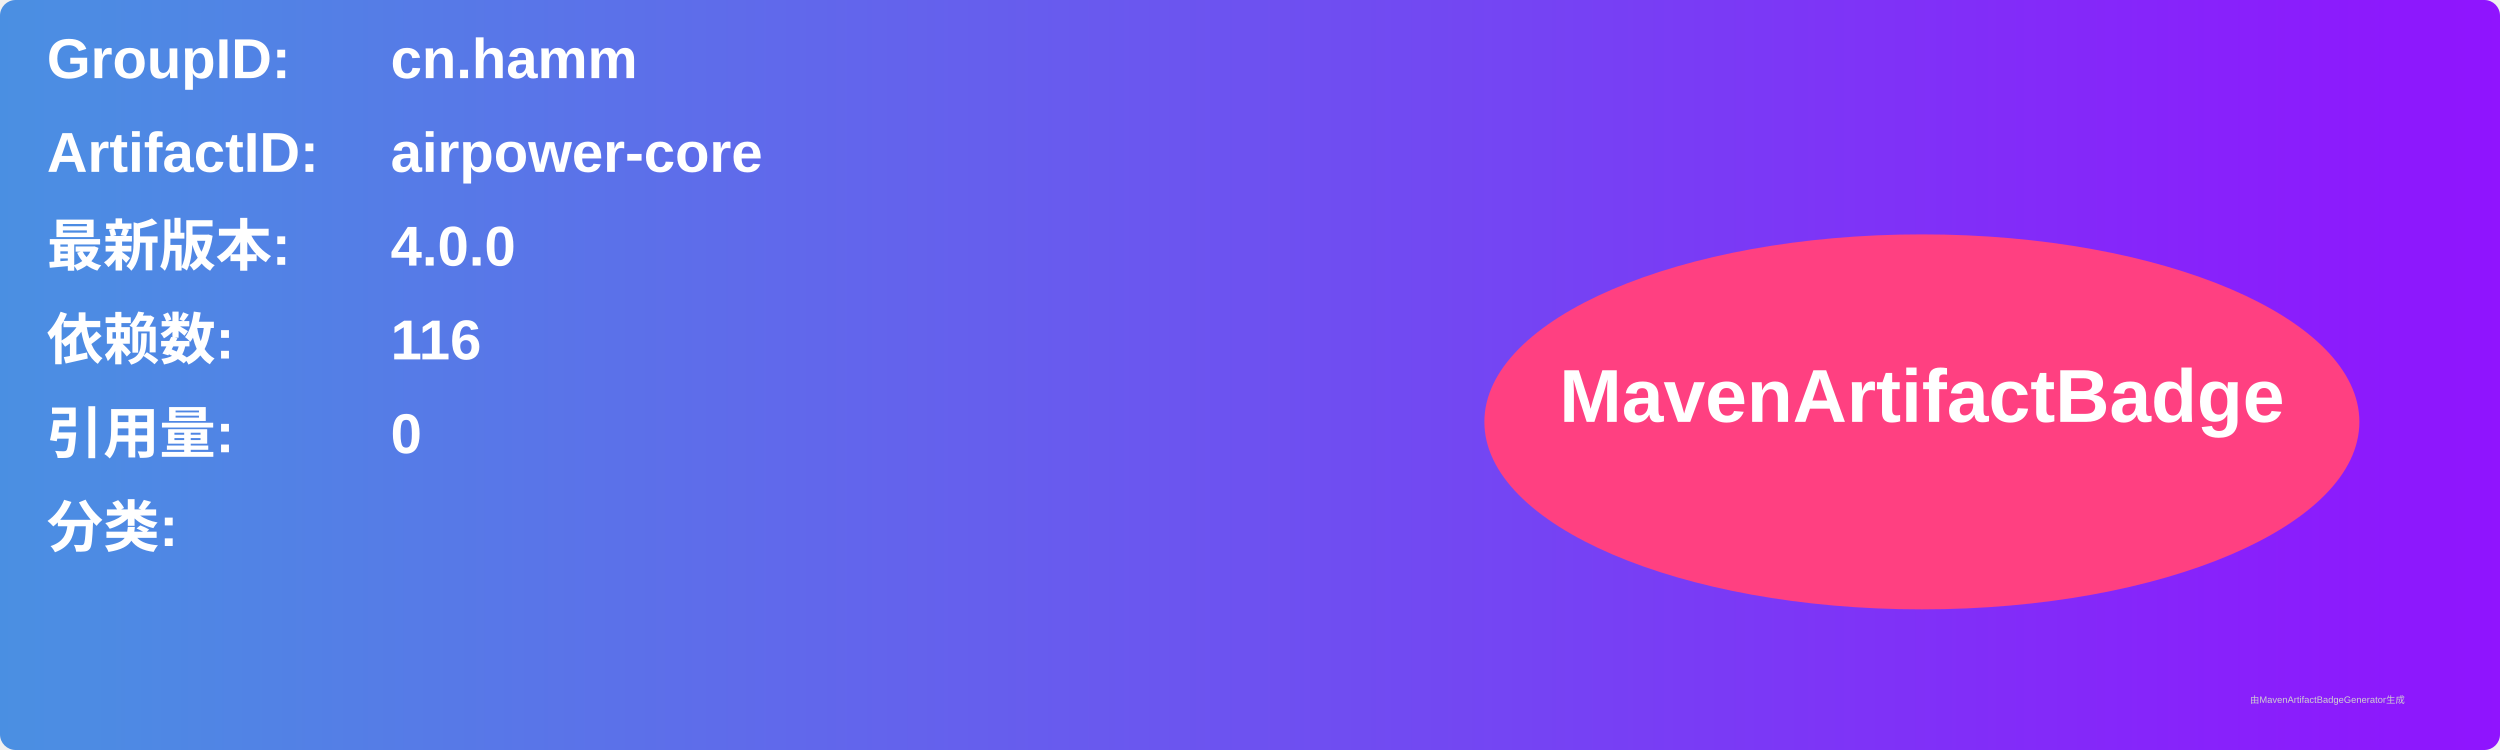
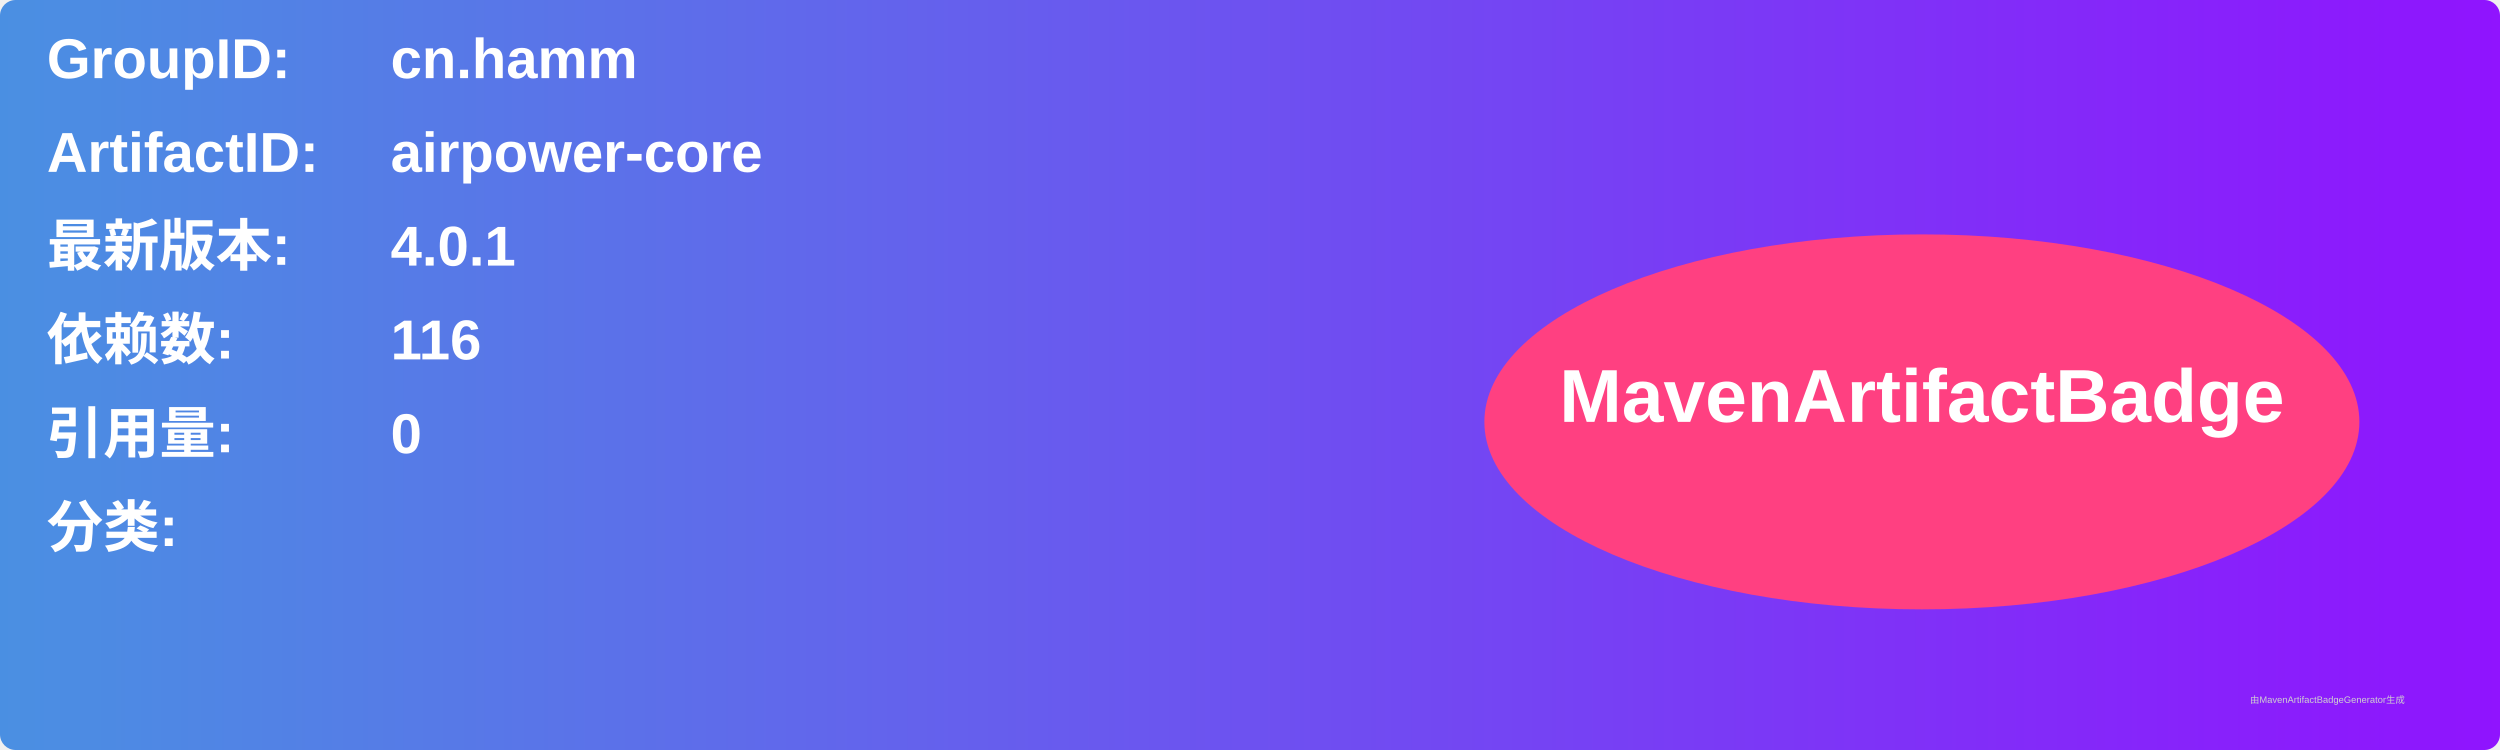
<svg xmlns="http://www.w3.org/2000/svg" width="800" height="240" viewBox="0 0 800 240">
  <linearGradient id="grad" x1="0%" y1="0%" x2="100%" y2="0%">
    <stop offset="0%" stop-color="#4a90e2" />
    <stop offset="100%" stop-color="#9013fe" />
  </linearGradient>
  <rect width="100%" height="100%" rx="5" ry="5" fill="url(#grad)" />
  <g transform="translate(15, 15)">
    <text x="0" y="10" font-family="Arial" font-size="18" fill="white" font-weight="bold" width="260">GroupID:</text>
    <text x="110" y="10" font-family="Arial" font-size="18" fill="white" font-weight="bold" width="460">cn.hamm</text>
    <text x="0" y="40" font-family="Arial" font-size="18" fill="white" font-weight="bold" width="260">ArtifactID:</text>
    <text x="110" y="40" font-family="Arial" font-size="18" fill="white" font-weight="bold" width="460">airpower-core</text>
    <text x="0" y="70" font-family="Arial" font-size="18" fill="white" font-weight="bold">最新版本:</text>
    <text x="110" y="70" font-family="Arial" font-size="18" fill="white" font-weight="bold">
-       <tspan font-weight="bold">4.0.0</tspan>
+       <tspan font-weight="bold">4.0.1</tspan>
    </text>
    <text x="0" y="100" font-family="Arial" font-size="18" fill="white" font-weight="bold">依赖数: </text>
    <text x="110" y="100" font-family="Arial" font-size="18" fill="white">
      <tspan font-weight="bold">116</tspan>
    </text>
    <text x="0" y="130" font-family="Arial" font-size="18" fill="white" font-weight="bold">引用量: </text>
    <text x="110" y="130" font-family="Arial" font-size="18" fill="white">
      <tspan font-weight="bold">0</tspan>
    </text>
    <text x="0" y="160" font-family="Arial" font-size="18" fill="white" font-weight="bold">分类:</text>
    <text x="10" y="190" font-family="Arial" font-size="10" fill="white">
      <tspan font-weight="bold" />
    </text>
    <ellipse cx="600" cy="120" rx="140" ry="60" fill="#ff4081" />
    <text x="600" y="120" text-anchor="middle" font-family="Arial" font-size="24" fill="white" font-weight="bold">MavenArtifactBadge</text>
  </g>
  <text x="720" y="225" font-family="Arial" font-size="3" fill="#d0d0d0">由MavenArtifactBadgeGenerator生成</text>
</svg>
